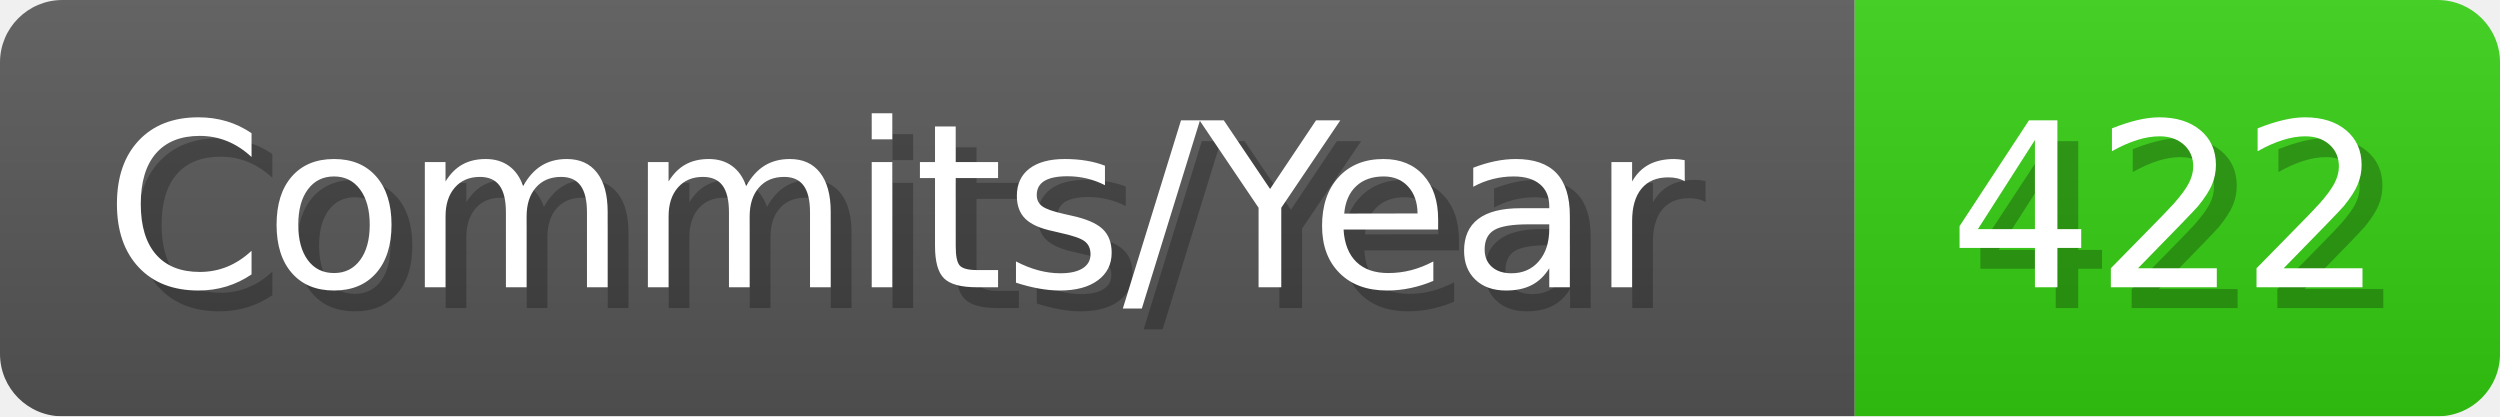
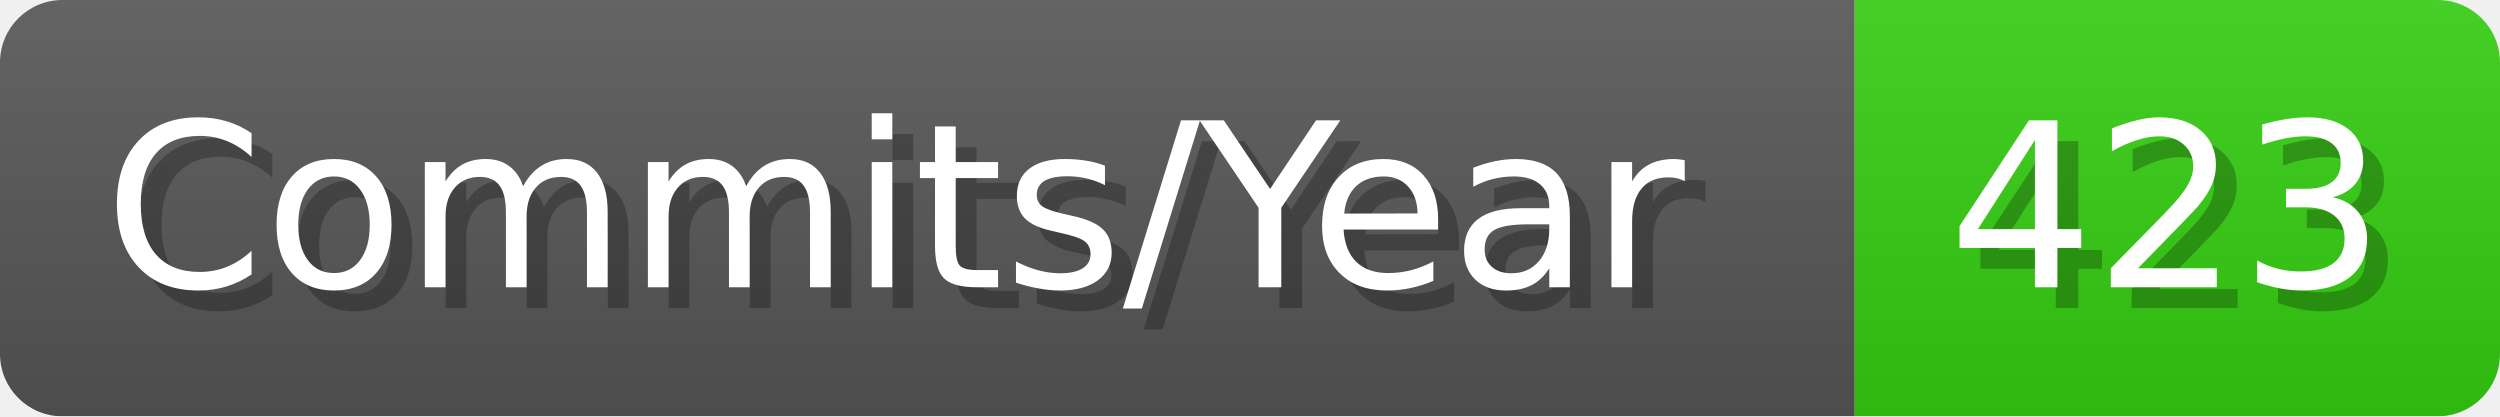
- <svg xmlns="http://www.w3.org/2000/svg" width="120.1" height="20" viewBox="0 0 1201 200" role="img" aria-label="Commits/Year: 422">
+ <svg xmlns="http://www.w3.org/2000/svg" width="120.1" height="20" viewBox="0 0 1201 200" role="img" aria-label="Commits/Year: 423">
  <linearGradient id="aUPdi" x2="0" y2="100%">
    <stop offset="0" stop-opacity=".1" stop-color="#EEE" />
    <stop offset="1" stop-opacity=".1" />
  </linearGradient>
  <mask id="WfAiQ">
    <rect width="1201" height="200" rx="30" fill="#FFF" />
  </mask>
  <g mask="url(#WfAiQ)">
    <rect width="891" height="200" fill="#555" />
    <rect width="310" height="200" fill="#3C1" x="891" />
    <rect width="1201" height="200" fill="url(#aUPdi)" />
  </g>
  <g aria-hidden="true" fill="#fff" text-anchor="start" font-family="Verdana,DejaVu Sans,sans-serif" font-size="110">
    <text x="60" y="148" textLength="791" fill="#000" opacity="0.25">Commits/Year</text>
    <text x="50" y="138" textLength="791">Commits/Year</text>
-     <text x="946" y="148" textLength="210" fill="#000" opacity="0.25">422</text>
-     <text x="936" y="138" textLength="210">422</text>
+     <text x="946" y="148" textLength="210" fill="#000" opacity="0.25">423</text>
+     <text x="936" y="138" textLength="210">423</text>
  </g>
</svg>
